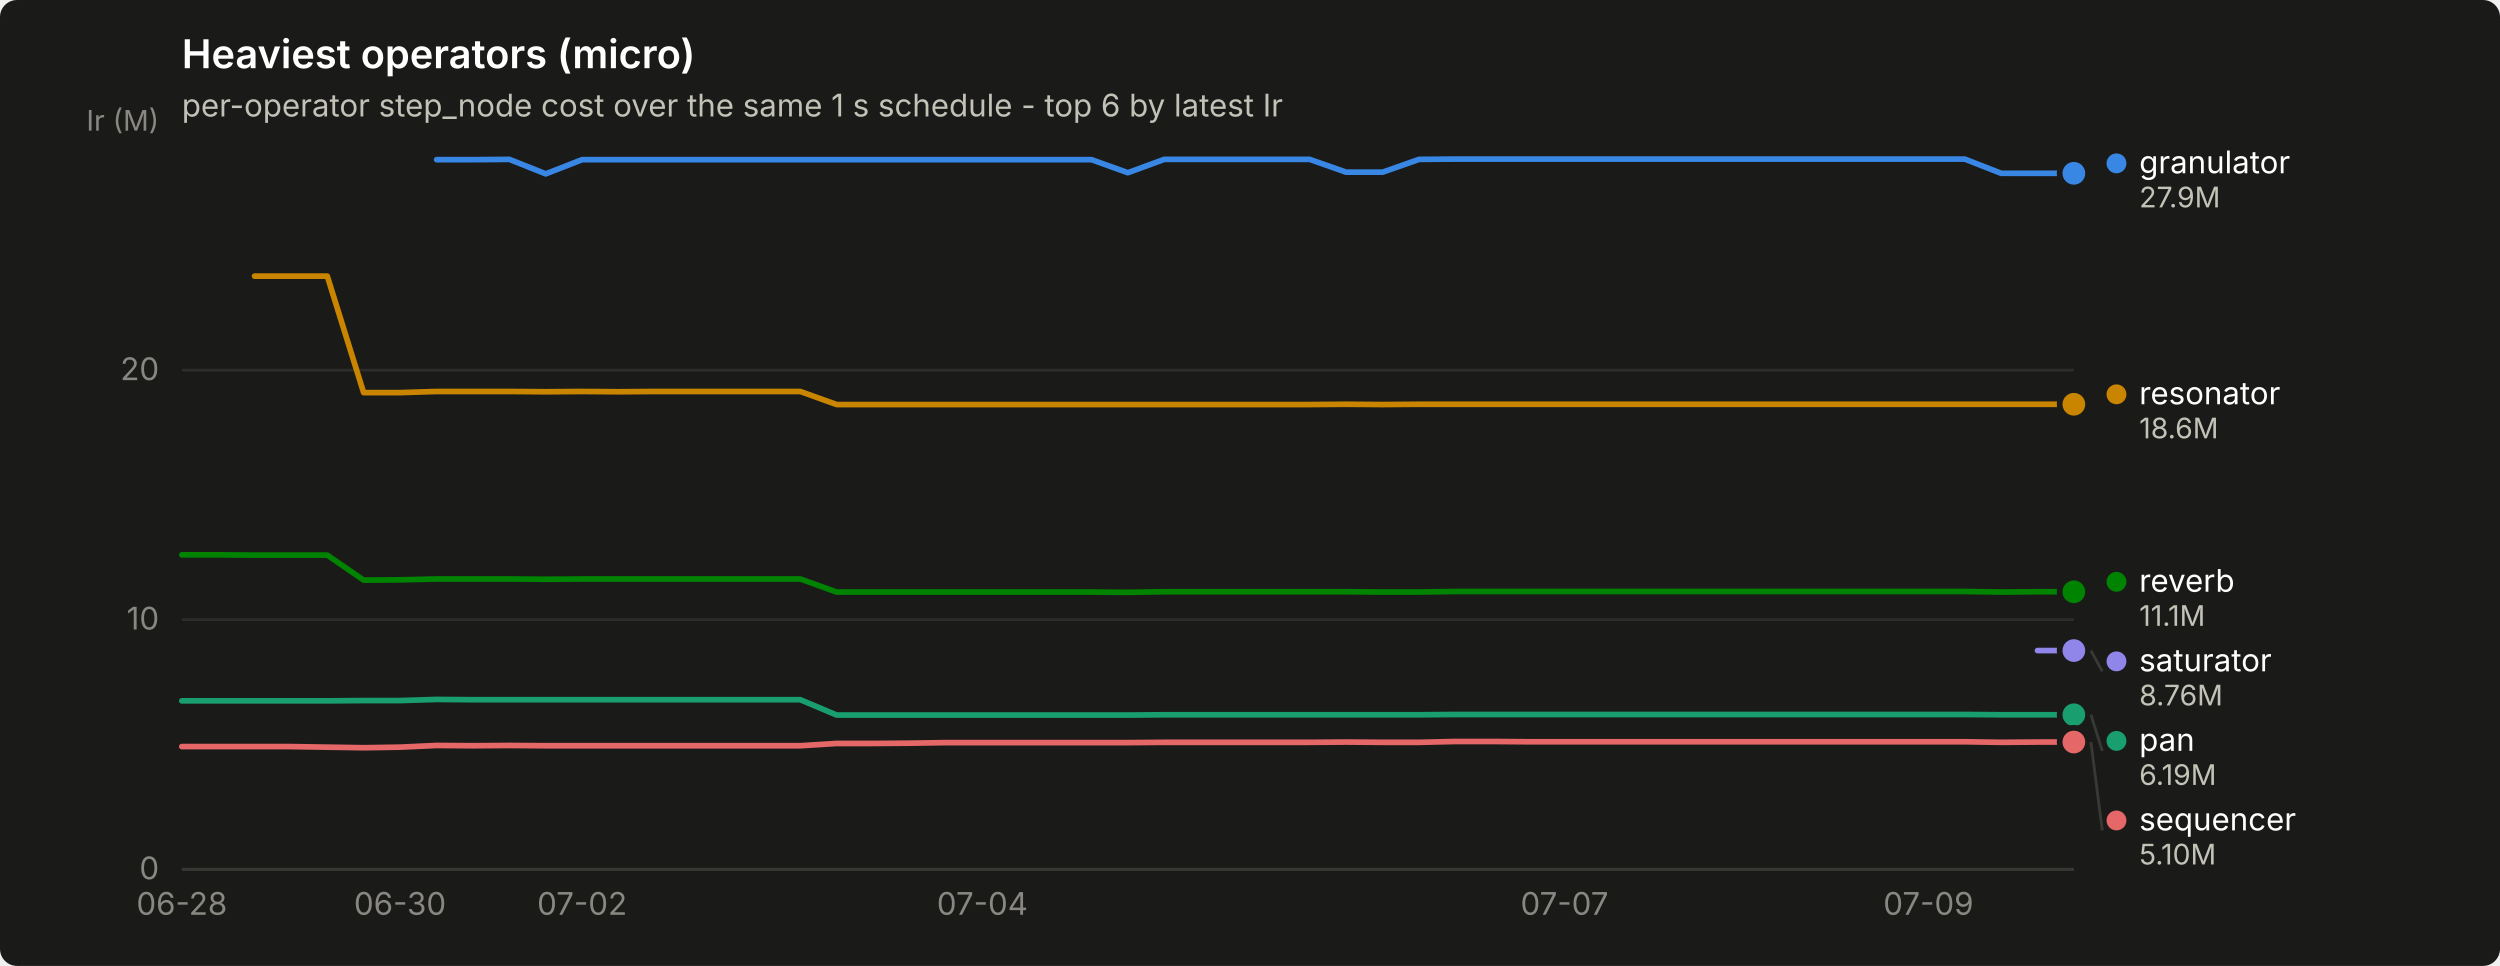
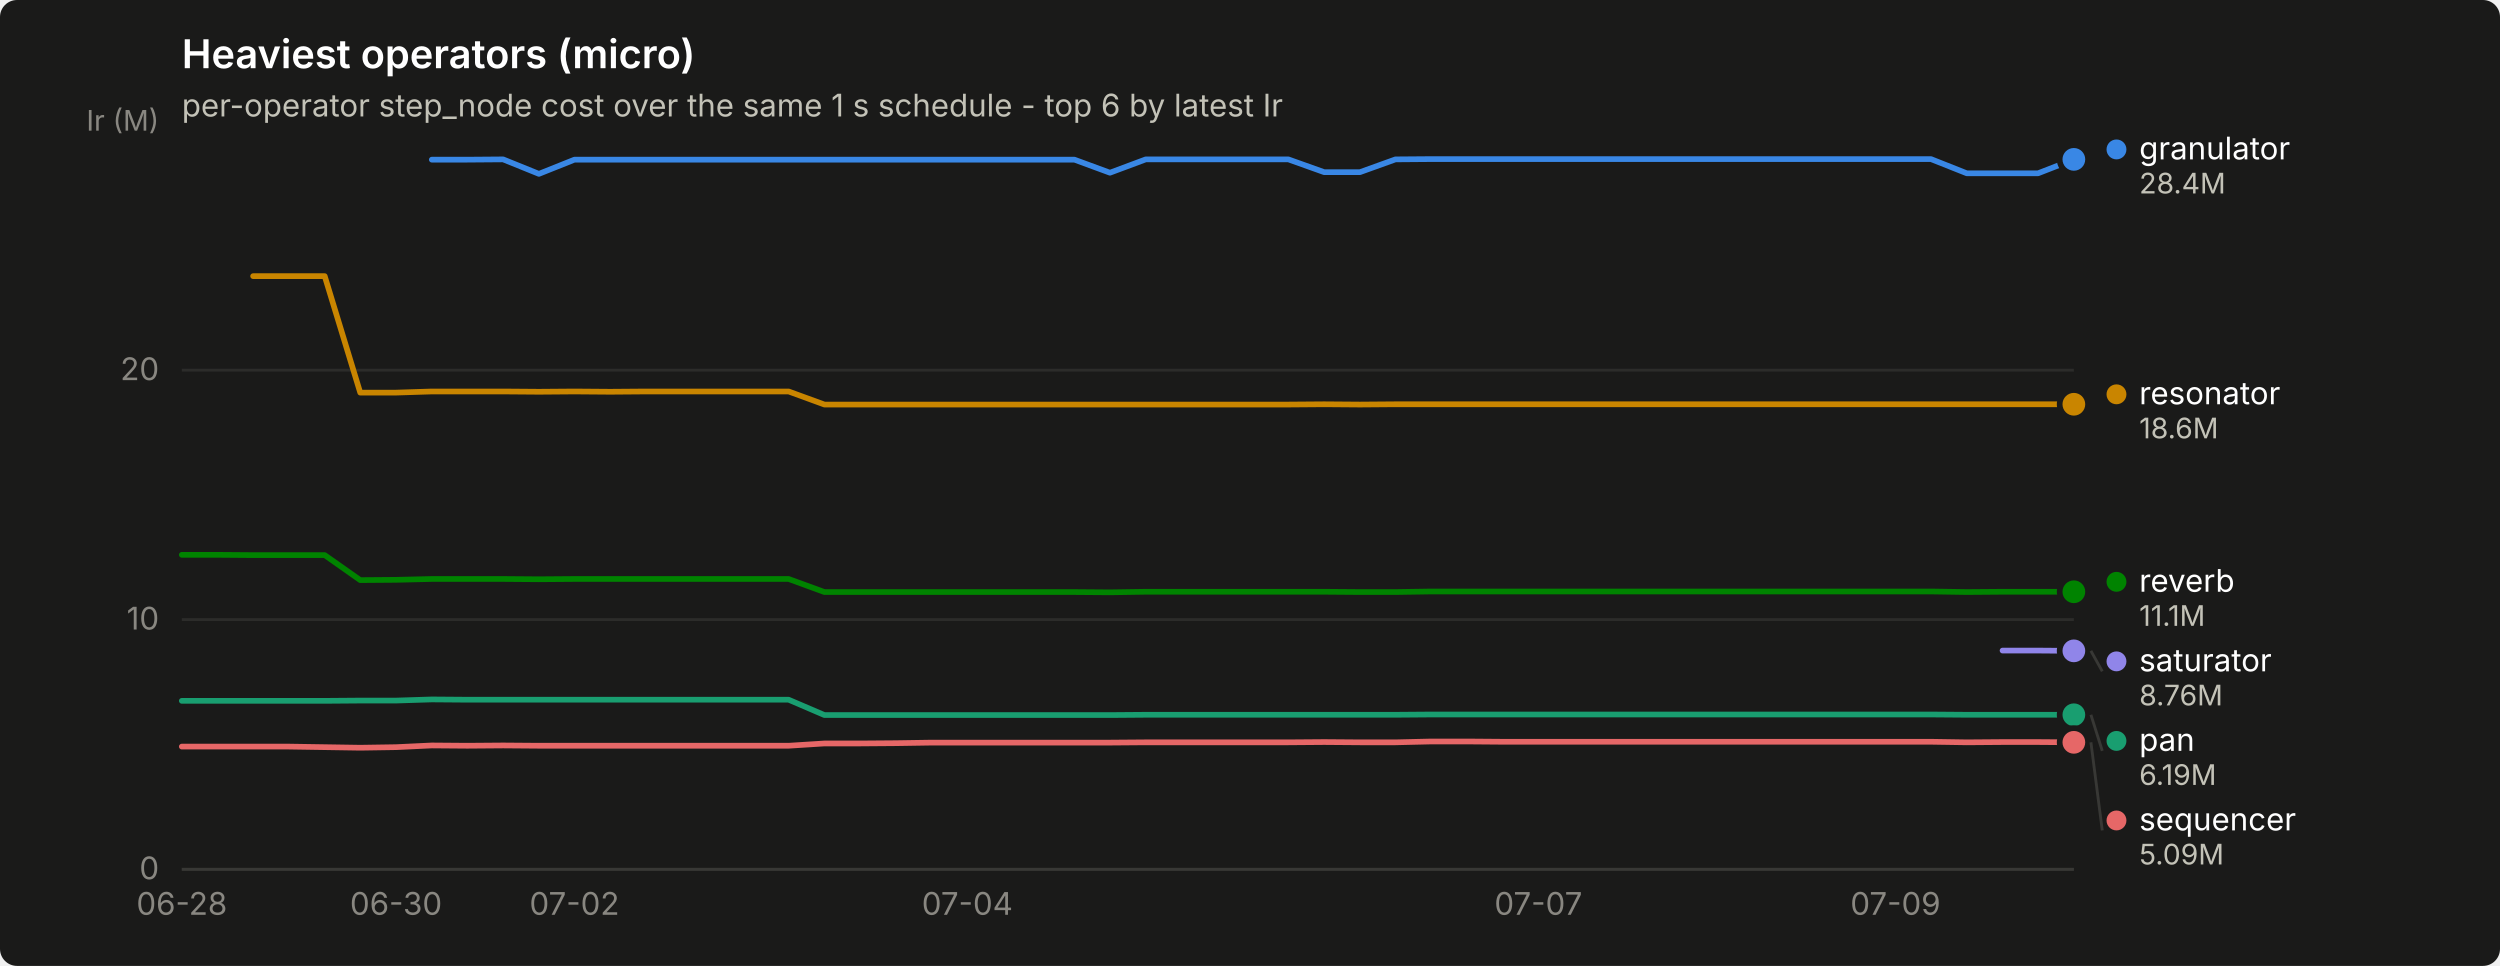
<svg xmlns="http://www.w3.org/2000/svg" width="880" height="340" viewBox="0 0 880 340" role="img" aria-label="Heaviest operators (micro)">
  <rect width="880" height="340" rx="6" fill="#1a1a19" />
  <text x="64" y="24" font-family="system-ui, -apple-system, &quot;Segoe UI&quot;, sans-serif" font-size="14" font-weight="600" fill="#ffffff">Heaviest operators (micro)</text>
  <text x="64" y="41" font-family="system-ui, -apple-system, &quot;Segoe UI&quot;, sans-serif" font-size="11" fill="#c3c2b7">per-operator step_node cost over the same 1 s schedule - top 6 by latest Ir</text>
  <line x1="64" y1="306.0" x2="730" y2="306.0" stroke="#2c2c2a" stroke-width="1" />
  <text x="56" y="309.5" text-anchor="end" font-family="system-ui, -apple-system, &quot;Segoe UI&quot;, sans-serif" font-size="11" style="font-variant-numeric: tabular-nums" fill="#898781">0</text>
  <line x1="64" y1="218.1" x2="730" y2="218.1" stroke="#2c2c2a" stroke-width="1" />
  <text x="56" y="221.6" text-anchor="end" font-family="system-ui, -apple-system, &quot;Segoe UI&quot;, sans-serif" font-size="11" style="font-variant-numeric: tabular-nums" fill="#898781">10</text>
  <line x1="64" y1="130.3" x2="730" y2="130.3" stroke="#2c2c2a" stroke-width="1" />
  <text x="56" y="133.8" text-anchor="end" font-family="system-ui, -apple-system, &quot;Segoe UI&quot;, sans-serif" font-size="11" style="font-variant-numeric: tabular-nums" fill="#898781">20</text>
  <text x="56" y="46" text-anchor="end" font-family="system-ui, -apple-system, &quot;Segoe UI&quot;, sans-serif" font-size="10" fill="#898781">Ir (M)</text>
  <line x1="64" y1="306" x2="730" y2="306" stroke="#383835" stroke-width="1" />
  <text x="64.0" y="322" text-anchor="middle" font-family="system-ui, -apple-system, &quot;Segoe UI&quot;, sans-serif" font-size="11" style="font-variant-numeric: tabular-nums" fill="#898781">06-28</text>
-   <text x="140.8" y="322" text-anchor="middle" font-family="system-ui, -apple-system, &quot;Segoe UI&quot;, sans-serif" font-size="11" style="font-variant-numeric: tabular-nums" fill="#898781">06-30</text>
-   <text x="204.9" y="322" text-anchor="middle" font-family="system-ui, -apple-system, &quot;Segoe UI&quot;, sans-serif" font-size="11" style="font-variant-numeric: tabular-nums" fill="#898781">07-02</text>
-   <text x="345.8" y="322" text-anchor="middle" font-family="system-ui, -apple-system, &quot;Segoe UI&quot;, sans-serif" font-size="11" style="font-variant-numeric: tabular-nums" fill="#898781">07-04</text>
-   <text x="550.7" y="322" text-anchor="middle" font-family="system-ui, -apple-system, &quot;Segoe UI&quot;, sans-serif" font-size="11" style="font-variant-numeric: tabular-nums" fill="#898781">07-07</text>
-   <text x="678.8" y="322" text-anchor="middle" font-family="system-ui, -apple-system, &quot;Segoe UI&quot;, sans-serif" font-size="11" style="font-variant-numeric: tabular-nums" fill="#898781">07-09</text>
-   <path d="M153.7,56.2 L166.5,56.2 L179.3,56.1 L192.1,61.2 L204.9,56.2 L217.7,56.2 L230.5,56.2 L243.3,56.2 L256.1,56.2 L268.9,56.2 L281.7,56.2 L294.5,56.2 L307.3,56.2 L320.2,56.2 L333.0,56.2 L345.8,56.2 L358.6,56.2 L371.4,56.2 L384.2,56.2 L397.0,60.8 L409.8,56.1 L422.6,56.1 L435.4,56.1 L448.2,56.1 L461.0,56.1 L473.8,60.6 L486.7,60.6 L499.5,56.1 L512.3,56.0 L525.1,56.0 L537.9,56.0 L550.7,56.0 L563.5,56.0 L576.3,56.0 L589.1,56.0 L601.9,56.0 L614.7,56.0 L627.5,56.0 L640.3,56.0 L653.2,56.0 L666.0,56.0 L678.8,56.0 L691.6,56.0 L704.4,61.0 L717.2,61.0 L730.0,61.0" fill="none" stroke="#3987e5" stroke-width="2" stroke-linejoin="round" stroke-linecap="round" />
-   <circle cx="730.0" cy="61.0" r="6" fill="#1a1a19" />
-   <circle cx="730.0" cy="61.0" r="4" fill="#3987e5" />
-   <path d="M64.0,246.7 L76.8,246.7 L89.6,246.7 L102.4,246.7 L115.2,246.7 L128.0,246.6 L140.8,246.6 L153.7,246.2 L166.5,246.3 L179.3,246.3 L192.1,246.3 L204.9,246.3 L217.7,246.3 L230.5,246.3 L243.3,246.3 L256.1,246.3 L268.9,246.3 L281.7,246.3 L294.5,251.7 L307.3,251.7 L320.2,251.7 L333.0,251.7 L345.8,251.7 L358.6,251.7 L371.4,251.7 L384.2,251.7 L397.0,251.7 L409.8,251.6 L422.6,251.6 L435.4,251.6 L448.2,251.6 L461.0,251.6 L473.8,251.6 L486.7,251.6 L499.5,251.6 L512.3,251.5 L525.1,251.5 L537.9,251.5 L550.7,251.5 L563.5,251.5 L576.3,251.5 L589.1,251.5 L601.9,251.5 L614.7,251.5 L627.5,251.5 L640.3,251.5 L653.2,251.5 L666.0,251.5 L678.8,251.5 L691.6,251.5 L704.4,251.6 L717.2,251.6 L730.0,251.6" fill="none" stroke="#199e70" stroke-width="2" stroke-linejoin="round" stroke-linecap="round" />
+   <text x="139.4" y="322" text-anchor="middle" font-family="system-ui, -apple-system, &quot;Segoe UI&quot;, sans-serif" font-size="11" style="font-variant-numeric: tabular-nums" fill="#898781">06-30</text>
+   <text x="202.2" y="322" text-anchor="middle" font-family="system-ui, -apple-system, &quot;Segoe UI&quot;, sans-serif" font-size="11" style="font-variant-numeric: tabular-nums" fill="#898781">07-02</text>
+   <text x="340.5" y="322" text-anchor="middle" font-family="system-ui, -apple-system, &quot;Segoe UI&quot;, sans-serif" font-size="11" style="font-variant-numeric: tabular-nums" fill="#898781">07-04</text>
+   <text x="541.5" y="322" text-anchor="middle" font-family="system-ui, -apple-system, &quot;Segoe UI&quot;, sans-serif" font-size="11" style="font-variant-numeric: tabular-nums" fill="#898781">07-07</text>
+   <text x="667.2" y="322" text-anchor="middle" font-family="system-ui, -apple-system, &quot;Segoe UI&quot;, sans-serif" font-size="11" style="font-variant-numeric: tabular-nums" fill="#898781">07-09</text>
+   <path d="M152.0,56.2 L164.5,56.2 L177.1,56.1 L189.7,61.2 L202.2,56.2 L214.8,56.2 L227.4,56.2 L239.9,56.2 L252.5,56.2 L265.1,56.2 L277.6,56.2 L290.2,56.2 L302.8,56.2 L315.3,56.2 L327.9,56.2 L340.5,56.2 L353.0,56.2 L365.6,56.2 L378.2,56.2 L390.7,60.8 L403.3,56.1 L415.8,56.1 L428.4,56.1 L441.0,56.1 L453.5,56.1 L466.1,60.6 L478.7,60.6 L491.2,56.1 L503.8,56.0 L516.4,56.0 L528.9,56.0 L541.5,56.0 L554.1,56.0 L566.6,56.0 L579.2,56.0 L591.8,56.0 L604.3,56.0 L616.9,56.0 L629.5,56.0 L642.0,56.0 L654.6,56.0 L667.2,56.0 L679.7,56.0 L692.3,61.0 L704.9,61.0 L717.4,61.0 L730.0,56.1" fill="none" stroke="#3987e5" stroke-width="2" stroke-linejoin="round" stroke-linecap="round" />
+   <circle cx="730.0" cy="56.1" r="6" fill="#1a1a19" />
+   <circle cx="730.0" cy="56.1" r="4" fill="#3987e5" />
+   <path d="M64.0,246.7 L76.6,246.7 L89.1,246.7 L101.7,246.7 L114.3,246.7 L126.8,246.6 L139.4,246.6 L152.0,246.2 L164.5,246.3 L177.1,246.3 L189.7,246.3 L202.2,246.3 L214.8,246.3 L227.4,246.3 L239.9,246.3 L252.5,246.3 L265.1,246.3 L277.6,246.3 L290.2,251.7 L302.8,251.7 L315.3,251.7 L327.9,251.7 L340.5,251.7 L353.0,251.7 L365.6,251.7 L378.2,251.7 L390.7,251.7 L403.3,251.6 L415.8,251.6 L428.4,251.6 L441.0,251.6 L453.5,251.6 L466.1,251.6 L478.7,251.6 L491.2,251.6 L503.8,251.5 L516.4,251.5 L528.9,251.5 L541.5,251.5 L554.1,251.5 L566.6,251.5 L579.2,251.5 L591.8,251.5 L604.3,251.5 L616.9,251.5 L629.5,251.5 L642.0,251.5 L654.6,251.5 L667.2,251.5 L679.7,251.5 L692.3,251.6 L704.9,251.6 L717.4,251.6 L730.0,251.6" fill="none" stroke="#199e70" stroke-width="2" stroke-linejoin="round" stroke-linecap="round" />
  <circle cx="730.0" cy="251.6" r="6" fill="#1a1a19" />
  <circle cx="730.0" cy="251.6" r="4" fill="#199e70" />
-   <path d="M89.6,97.2 L102.4,97.2 L115.2,97.2 L128.0,138.2 L140.8,138.2 L153.7,137.8 L166.5,137.8 L179.3,137.8 L192.1,137.9 L204.9,137.8 L217.7,137.9 L230.5,137.8 L243.3,137.8 L256.1,137.8 L268.9,137.8 L281.7,137.8 L294.5,142.4 L307.3,142.4 L320.2,142.4 L333.0,142.4 L345.8,142.4 L358.6,142.4 L371.4,142.4 L384.2,142.4 L397.0,142.4 L409.8,142.4 L422.6,142.4 L435.4,142.4 L448.2,142.4 L461.0,142.4 L473.8,142.3 L486.7,142.4 L499.5,142.3 L512.3,142.3 L525.1,142.3 L537.9,142.3 L550.7,142.3 L563.5,142.3 L576.3,142.3 L589.1,142.3 L601.9,142.3 L614.7,142.3 L627.5,142.3 L640.3,142.3 L653.2,142.3 L666.0,142.3 L678.8,142.3 L691.6,142.3 L704.4,142.3 L717.2,142.3 L730.0,142.3" fill="none" stroke="#c98500" stroke-width="2" stroke-linejoin="round" stroke-linecap="round" />
+   <path d="M89.1,97.2 L101.7,97.2 L114.3,97.2 L126.8,138.2 L139.4,138.2 L152.0,137.8 L164.5,137.8 L177.1,137.8 L189.7,137.9 L202.2,137.8 L214.8,137.9 L227.4,137.8 L239.9,137.8 L252.5,137.8 L265.1,137.8 L277.6,137.8 L290.2,142.4 L302.8,142.4 L315.3,142.4 L327.9,142.4 L340.5,142.4 L353.0,142.4 L365.6,142.4 L378.2,142.4 L390.7,142.4 L403.3,142.4 L415.8,142.4 L428.4,142.4 L441.0,142.4 L453.5,142.4 L466.1,142.3 L478.7,142.4 L491.2,142.3 L503.8,142.3 L516.4,142.3 L528.9,142.3 L541.5,142.3 L554.1,142.3 L566.6,142.3 L579.2,142.3 L591.8,142.3 L604.3,142.3 L616.9,142.3 L629.5,142.3 L642.0,142.3 L654.6,142.3 L667.2,142.3 L679.7,142.3 L692.3,142.3 L704.9,142.3 L717.4,142.3 L730.0,142.3" fill="none" stroke="#c98500" stroke-width="2" stroke-linejoin="round" stroke-linecap="round" />
  <circle cx="730.0" cy="142.3" r="6" fill="#1a1a19" />
  <circle cx="730.0" cy="142.3" r="4" fill="#c98500" />
-   <path d="M64.0,195.3 L76.8,195.3 L89.6,195.4 L102.4,195.4 L115.2,195.4 L128.0,204.2 L140.8,204.1 L153.7,203.8 L166.5,203.8 L179.3,203.8 L192.1,203.9 L204.9,203.8 L217.7,203.8 L230.5,203.8 L243.3,203.8 L256.1,203.8 L268.9,203.8 L281.7,203.8 L294.5,208.4 L307.3,208.4 L320.2,208.4 L333.0,208.4 L345.8,208.4 L358.6,208.4 L371.4,208.4 L384.2,208.4 L397.0,208.5 L409.8,208.3 L422.6,208.3 L435.4,208.3 L448.2,208.3 L461.0,208.3 L473.8,208.3 L486.7,208.4 L499.5,208.4 L512.3,208.2 L525.1,208.2 L537.9,208.2 L550.7,208.2 L563.5,208.2 L576.3,208.2 L589.1,208.2 L601.9,208.2 L614.7,208.2 L627.5,208.2 L640.3,208.2 L653.2,208.2 L666.0,208.2 L678.8,208.2 L691.6,208.2 L704.4,208.4 L717.2,208.3 L730.0,208.3" fill="none" stroke="#008300" stroke-width="2" stroke-linejoin="round" stroke-linecap="round" />
+   <path d="M64.0,195.3 L76.6,195.3 L89.1,195.4 L101.7,195.4 L114.3,195.4 L126.8,204.2 L139.4,204.1 L152.0,203.8 L164.5,203.8 L177.1,203.8 L189.7,203.9 L202.2,203.8 L214.8,203.8 L227.4,203.8 L239.9,203.8 L252.5,203.8 L265.1,203.8 L277.6,203.8 L290.2,208.4 L302.8,208.4 L315.3,208.4 L327.9,208.4 L340.5,208.4 L353.0,208.4 L365.6,208.4 L378.2,208.4 L390.7,208.5 L403.3,208.3 L415.8,208.3 L428.4,208.3 L441.0,208.3 L453.5,208.3 L466.1,208.3 L478.7,208.4 L491.2,208.4 L503.8,208.2 L516.4,208.2 L528.9,208.2 L541.5,208.2 L554.1,208.2 L566.6,208.2 L579.2,208.2 L591.8,208.2 L604.3,208.2 L616.9,208.2 L629.5,208.2 L642.0,208.2 L654.6,208.2 L667.2,208.2 L679.7,208.2 L692.3,208.4 L704.9,208.3 L717.4,208.3 L730.0,208.3" fill="none" stroke="#008300" stroke-width="2" stroke-linejoin="round" stroke-linecap="round" />
  <circle cx="730.0" cy="208.3" r="6" fill="#1a1a19" />
  <circle cx="730.0" cy="208.3" r="4" fill="#008300" />
-   <path d="M717.2,229.0 L730.0,229.0" fill="none" stroke="#9085e9" stroke-width="2" stroke-linejoin="round" stroke-linecap="round" />
-   <circle cx="730.0" cy="229.0" r="6" fill="#1a1a19" />
-   <circle cx="730.0" cy="229.0" r="4" fill="#9085e9" />
-   <path d="M64.0,262.8 L76.8,262.8 L89.6,262.8 L102.4,262.8 L115.2,263.0 L128.0,263.2 L140.8,263.0 L153.7,262.4 L166.5,262.5 L179.3,262.4 L192.1,262.5 L204.9,262.5 L217.7,262.5 L230.5,262.5 L243.3,262.5 L256.1,262.5 L268.9,262.5 L281.7,262.5 L294.5,261.7 L307.3,261.7 L320.2,261.6 L333.0,261.4 L345.8,261.4 L358.6,261.4 L371.4,261.4 L384.2,261.4 L397.0,261.4 L409.8,261.3 L422.6,261.3 L435.4,261.3 L448.2,261.3 L461.0,261.3 L473.8,261.2 L486.7,261.3 L499.5,261.3 L512.3,261.0 L525.1,261.0 L537.9,261.1 L550.7,261.1 L563.5,261.1 L576.3,261.1 L589.1,261.1 L601.9,261.1 L614.7,261.1 L627.5,261.1 L640.3,261.1 L653.2,261.1 L666.0,261.1 L678.8,261.1 L691.6,261.1 L704.4,261.3 L717.2,261.2 L730.0,261.2" fill="none" stroke="#e66767" stroke-width="2" stroke-linejoin="round" stroke-linecap="round" />
-   <circle cx="730.0" cy="261.2" r="6" fill="#1a1a19" />
-   <circle cx="730.0" cy="261.2" r="4" fill="#e66767" />
-   <circle cx="745.0" cy="57.5" r="3.5" fill="#3987e5" />
-   <text x="753.0" y="61.0" font-family="system-ui, -apple-system, &quot;Segoe UI&quot;, sans-serif" font-size="11" fill="#ffffff">granulator</text>
-   <text x="753.0" y="73.0" font-family="system-ui, -apple-system, &quot;Segoe UI&quot;, sans-serif" font-size="10" style="font-variant-numeric: tabular-nums" fill="#c3c2b7">27.9M</text>
+   <path d="M704.9,229.0 L717.4,229.0 L730.0,229.1" fill="none" stroke="#9085e9" stroke-width="2" stroke-linejoin="round" stroke-linecap="round" />
+   <circle cx="730.0" cy="229.1" r="6" fill="#1a1a19" />
+   <circle cx="730.0" cy="229.1" r="4" fill="#9085e9" />
+   <path d="M64.0,262.8 L76.6,262.8 L89.1,262.8 L101.7,262.8 L114.3,263.0 L126.8,263.2 L139.4,263.0 L152.0,262.4 L164.5,262.5 L177.1,262.4 L189.7,262.5 L202.2,262.5 L214.8,262.5 L227.4,262.5 L239.9,262.5 L252.5,262.5 L265.1,262.5 L277.6,262.5 L290.2,261.7 L302.8,261.7 L315.3,261.6 L327.9,261.4 L340.5,261.4 L353.0,261.4 L365.6,261.4 L378.2,261.4 L390.7,261.4 L403.3,261.3 L415.8,261.3 L428.4,261.3 L441.0,261.3 L453.5,261.3 L466.1,261.2 L478.7,261.3 L491.2,261.3 L503.8,261.0 L516.4,261.0 L528.9,261.1 L541.5,261.1 L554.1,261.1 L566.6,261.1 L579.2,261.1 L591.8,261.1 L604.3,261.1 L616.9,261.1 L629.5,261.1 L642.0,261.1 L654.6,261.1 L667.2,261.1 L679.7,261.1 L692.3,261.3 L704.9,261.2 L717.4,261.2 L730.0,261.3" fill="none" stroke="#e66767" stroke-width="2" stroke-linejoin="round" stroke-linecap="round" />
+   <circle cx="730.0" cy="261.3" r="6" fill="#1a1a19" />
+   <circle cx="730.0" cy="261.3" r="4" fill="#e66767" />
+   <circle cx="745.0" cy="52.6" r="3.5" fill="#3987e5" />
+   <text x="753.0" y="56.1" font-family="system-ui, -apple-system, &quot;Segoe UI&quot;, sans-serif" font-size="11" fill="#ffffff">granulator</text>
+   <text x="753.0" y="68.1" font-family="system-ui, -apple-system, &quot;Segoe UI&quot;, sans-serif" font-size="10" style="font-variant-numeric: tabular-nums" fill="#c3c2b7">28.4M</text>
  <circle cx="745.0" cy="138.8" r="3.5" fill="#c98500" />
  <text x="753.0" y="142.3" font-family="system-ui, -apple-system, &quot;Segoe UI&quot;, sans-serif" font-size="11" fill="#ffffff">resonator</text>
  <text x="753.0" y="154.3" font-family="system-ui, -apple-system, &quot;Segoe UI&quot;, sans-serif" font-size="10" style="font-variant-numeric: tabular-nums" fill="#c3c2b7">18.6M</text>
  <circle cx="745.0" cy="204.8" r="3.5" fill="#008300" />
  <text x="753.0" y="208.3" font-family="system-ui, -apple-system, &quot;Segoe UI&quot;, sans-serif" font-size="11" fill="#ffffff">reverb</text>
  <text x="753.0" y="220.3" font-family="system-ui, -apple-system, &quot;Segoe UI&quot;, sans-serif" font-size="10" style="font-variant-numeric: tabular-nums" fill="#c3c2b7">11.1M</text>
-   <line x1="736.0" y1="229.0" x2="740.0" y2="236.3" stroke="#383835" stroke-width="1" />
+   <line x1="736.0" y1="229.1" x2="740.0" y2="236.3" stroke="#383835" stroke-width="1" />
  <circle cx="745.0" cy="232.8" r="3.5" fill="#9085e9" />
  <text x="753.0" y="236.3" font-family="system-ui, -apple-system, &quot;Segoe UI&quot;, sans-serif" font-size="11" fill="#ffffff">saturator</text>
  <text x="753.0" y="248.3" font-family="system-ui, -apple-system, &quot;Segoe UI&quot;, sans-serif" font-size="10" style="font-variant-numeric: tabular-nums" fill="#c3c2b7">8.76M</text>
  <line x1="736.0" y1="251.6" x2="740.0" y2="264.3" stroke="#383835" stroke-width="1" />
  <circle cx="745.0" cy="260.8" r="3.5" fill="#199e70" />
  <text x="753.0" y="264.3" font-family="system-ui, -apple-system, &quot;Segoe UI&quot;, sans-serif" font-size="11" fill="#ffffff">pan</text>
  <text x="753.0" y="276.3" font-family="system-ui, -apple-system, &quot;Segoe UI&quot;, sans-serif" font-size="10" style="font-variant-numeric: tabular-nums" fill="#c3c2b7">6.19M</text>
-   <line x1="736.0" y1="261.2" x2="740.0" y2="292.3" stroke="#383835" stroke-width="1" />
+   <line x1="736.0" y1="261.3" x2="740.0" y2="292.3" stroke="#383835" stroke-width="1" />
  <circle cx="745.0" cy="288.8" r="3.5" fill="#e66767" />
  <text x="753.0" y="292.3" font-family="system-ui, -apple-system, &quot;Segoe UI&quot;, sans-serif" font-size="11" fill="#ffffff">sequencer</text>
-   <text x="753.0" y="304.3" font-family="system-ui, -apple-system, &quot;Segoe UI&quot;, sans-serif" font-size="10" style="font-variant-numeric: tabular-nums" fill="#c3c2b7">5.10M</text>
+   <text x="753.0" y="304.3" font-family="system-ui, -apple-system, &quot;Segoe UI&quot;, sans-serif" font-size="10" style="font-variant-numeric: tabular-nums" fill="#c3c2b7">5.09M</text>
</svg>
